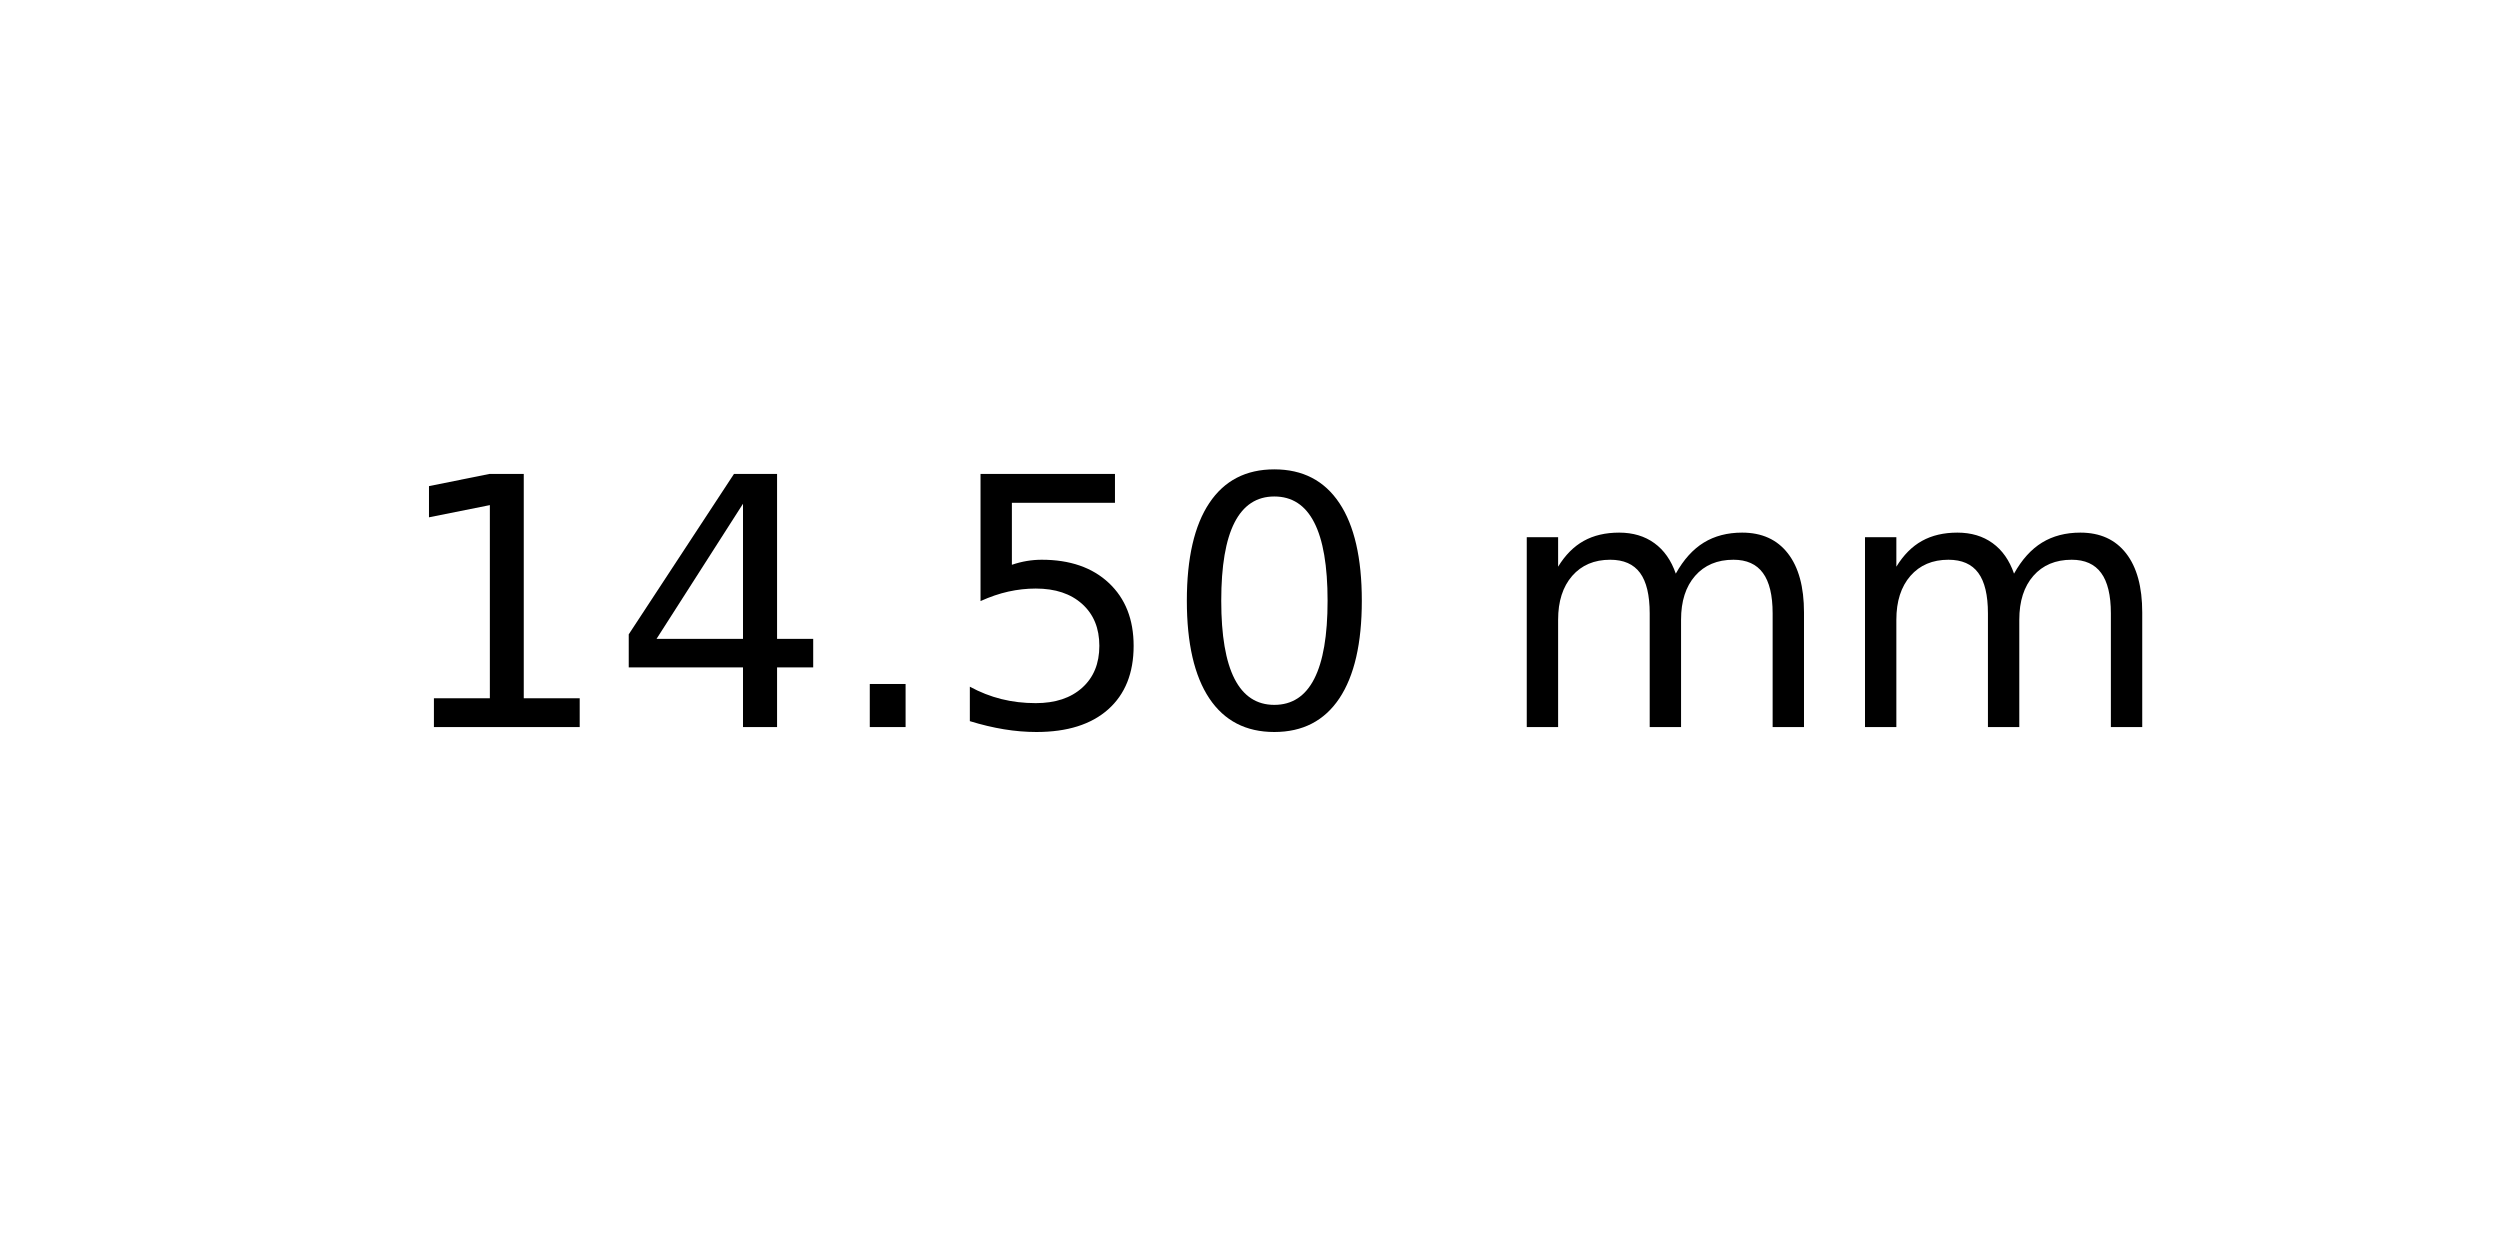
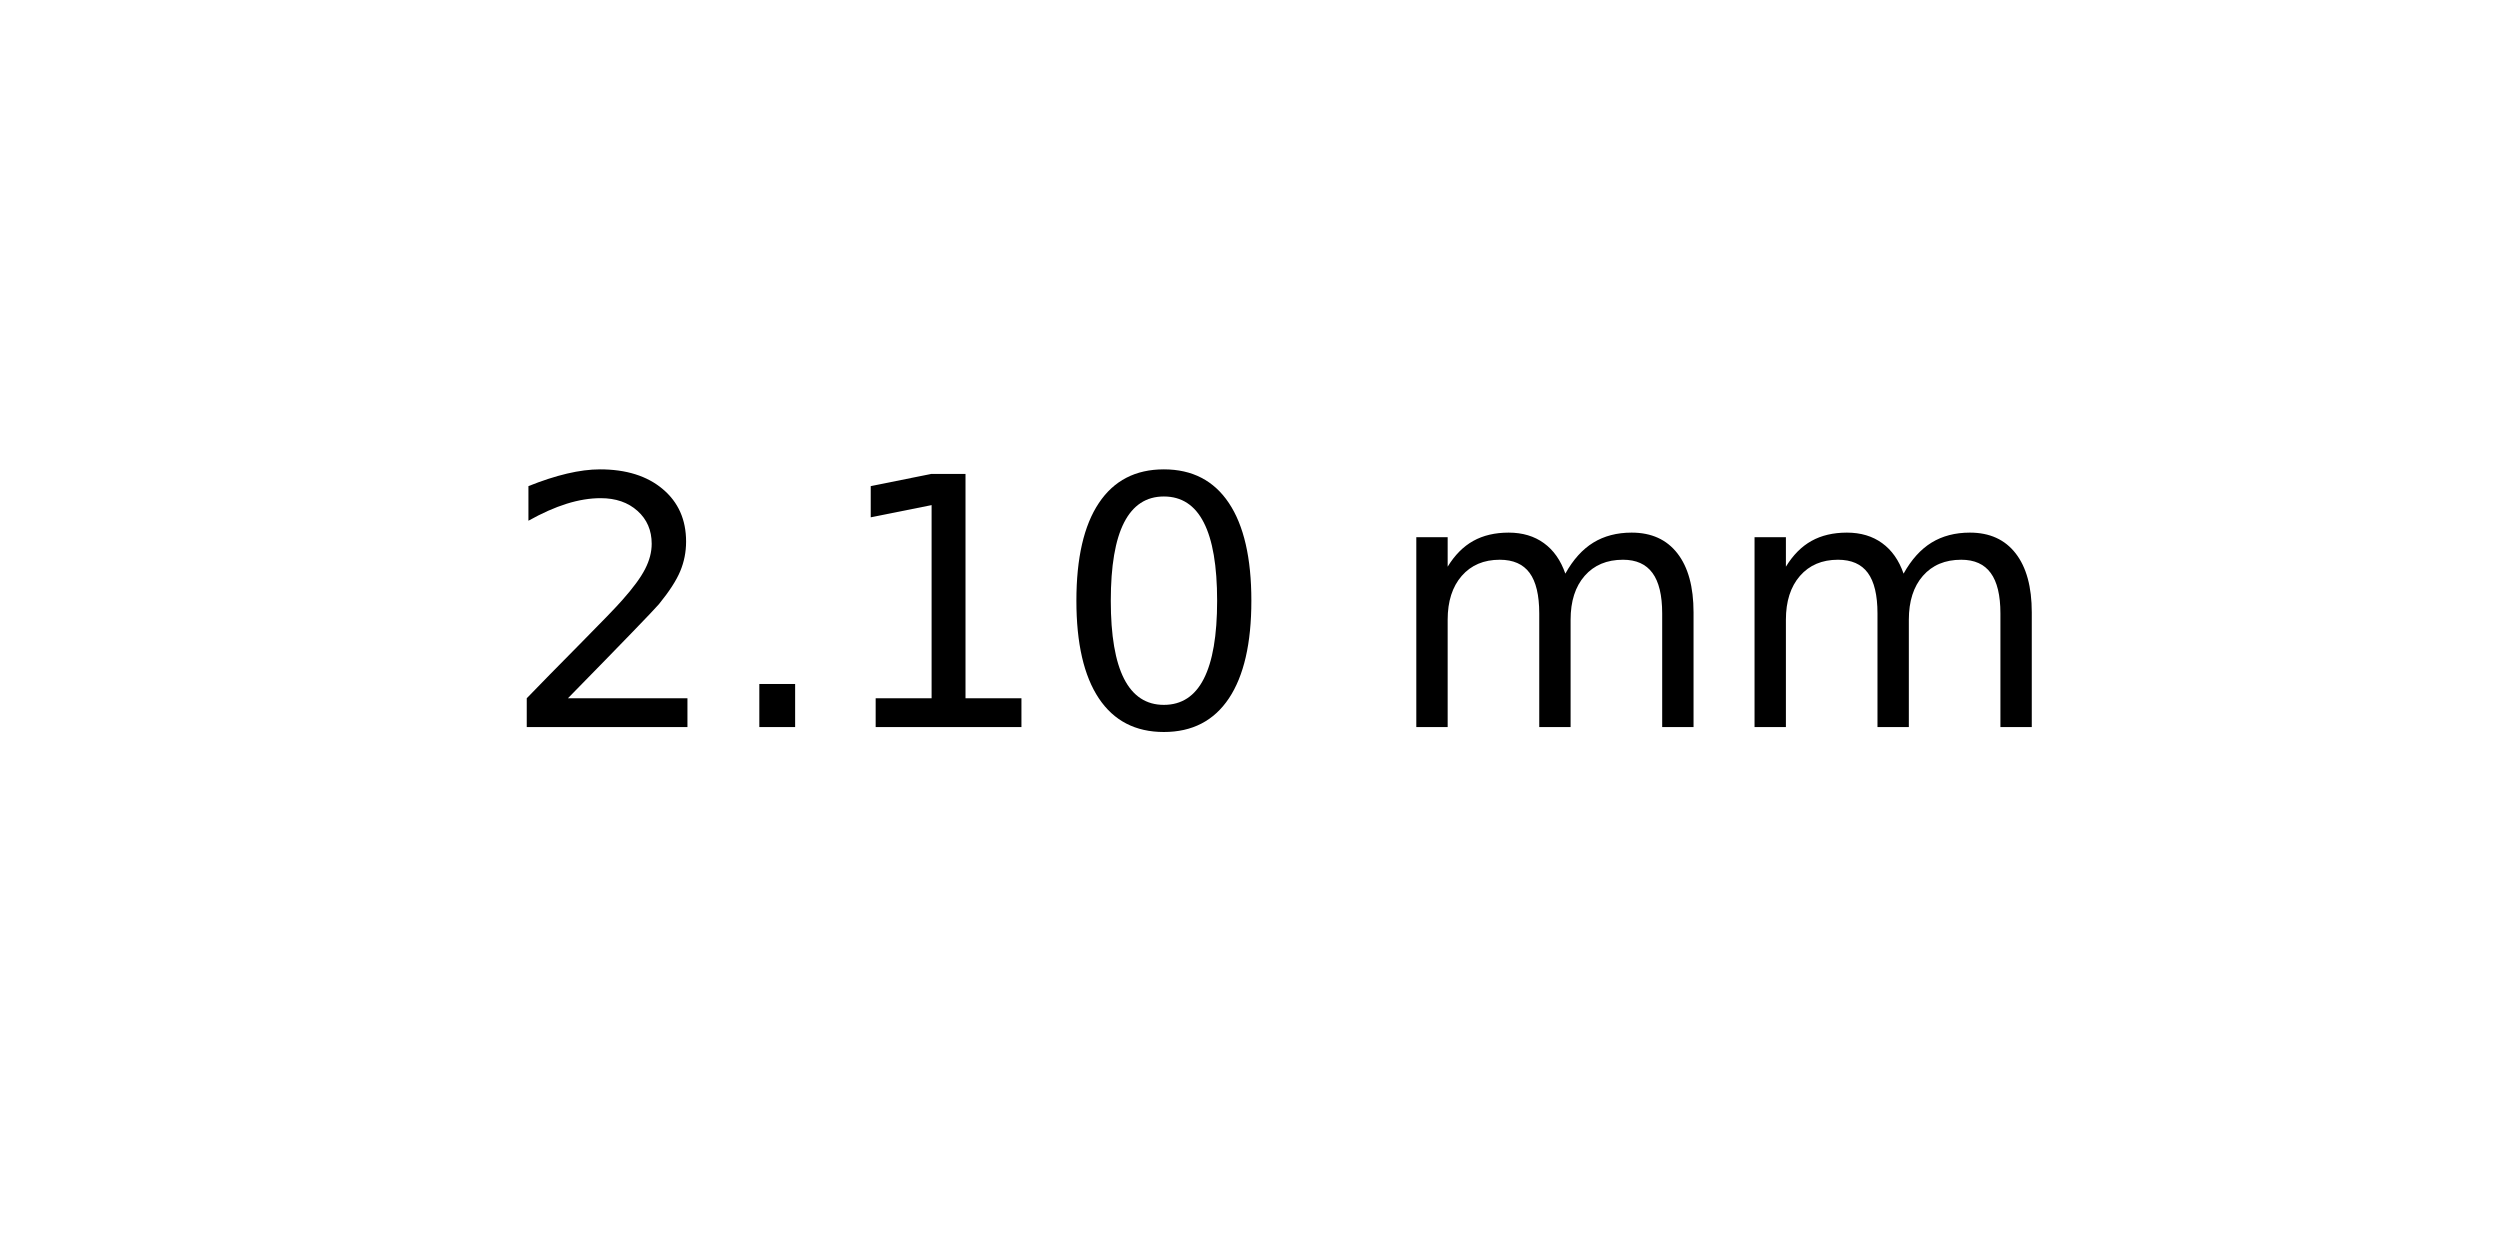
<svg xmlns="http://www.w3.org/2000/svg" xmlns:xlink="http://www.w3.org/1999/xlink" width="72pt" height="36pt" viewBox="0 0 72 36" version="1.1">
  <defs>
    <style type="text/css">*{stroke-linejoin: round; stroke-linecap: butt}</style>
  </defs>
  <g id="figure_1">
    <g id="axes_1">
      <g id="text_1">
-         <g transform="translate(11.25625 20.93937) scale(0.1 -0.1)">
+         <g transform="translate(14.4375 20.93937) scale(0.1 -0.1)">
          <defs>
+             <path id="DejaVuSans-32" d="M 1228 531  L 3431 531  L 3431 0  L 469 0  L 469 531  Q 828 903 1448 1529  Q 2069 2156 2228 2338  Q 2531 2678 2651 2914  Q 2772 3150 2772 3378  Q 2772 3750 2511 3984  Q 2250 4219 1831 4219  Q 1534 4219 1204 4116  Q 875 4013 500 3803  L 500 4441  Q 881 4594 1212 4672  Q 1544 4750 1819 4750  Q 2544 4750 2975 4387  Q 3406 4025 3406 3419  Q 3406 3131 3298 2873  Q 3191 2616 2906 2266  Q 2828 2175 2409 1742  Q 1991 1309 1228 531  z " transform="scale(0.015625)" />
+             <path id="DejaVuSans-2e" d="M 684 794  L 1344 794  L 1344 0  L 684 0  L 684 794  z " transform="scale(0.015625)" />
            <path id="DejaVuSans-31" d="M 794 531  L 1825 531  L 1825 4091  L 703 3866  L 703 4441  L 1819 4666  L 2450 4666  L 2450 531  L 3481 531  L 3481 0  L 794 0  L 794 531  z " transform="scale(0.015625)" />
-             <path id="DejaVuSans-34" d="M 2419 4116  L 825 1625  L 2419 1625  L 2419 4116  z M 2253 4666  L 3047 4666  L 3047 1625  L 3713 1625  L 3713 1100  L 3047 1100  L 3047 0  L 2419 0  L 2419 1100  L 313 1100  L 313 1709  L 2253 4666  z " transform="scale(0.015625)" />
-             <path id="DejaVuSans-2e" d="M 684 794  L 1344 794  L 1344 0  L 684 0  L 684 794  z " transform="scale(0.015625)" />
-             <path id="DejaVuSans-35" d="M 691 4666  L 3169 4666  L 3169 4134  L 1269 4134  L 1269 2991  Q 1406 3038 1543 3061  Q 1681 3084 1819 3084  Q 2600 3084 3056 2656  Q 3513 2228 3513 1497  Q 3513 744 3044 326  Q 2575 -91 1722 -91  Q 1428 -91 1123 -41  Q 819 9 494 109  L 494 744  Q 775 591 1075 516  Q 1375 441 1709 441  Q 2250 441 2565 725  Q 2881 1009 2881 1497  Q 2881 1984 2565 2268  Q 2250 2553 1709 2553  Q 1456 2553 1204 2497  Q 953 2441 691 2322  L 691 4666  z " transform="scale(0.015625)" />
            <path id="DejaVuSans-30" d="M 2034 4250  Q 1547 4250 1301 3770  Q 1056 3291 1056 2328  Q 1056 1369 1301 889  Q 1547 409 2034 409  Q 2525 409 2770 889  Q 3016 1369 3016 2328  Q 3016 3291 2770 3770  Q 2525 4250 2034 4250  z M 2034 4750  Q 2819 4750 3233 4129  Q 3647 3509 3647 2328  Q 3647 1150 3233 529  Q 2819 -91 2034 -91  Q 1250 -91 836 529  Q 422 1150 422 2328  Q 422 3509 836 4129  Q 1250 4750 2034 4750  z " transform="scale(0.015625)" />
            <path id="DejaVuSans-20" transform="scale(0.015625)" />
            <path id="DejaVuSans-6d" d="M 3328 2828  Q 3544 3216 3844 3400  Q 4144 3584 4550 3584  Q 5097 3584 5394 3201  Q 5691 2819 5691 2113  L 5691 0  L 5113 0  L 5113 2094  Q 5113 2597 4934 2840  Q 4756 3084 4391 3084  Q 3944 3084 3684 2787  Q 3425 2491 3425 1978  L 3425 0  L 2847 0  L 2847 2094  Q 2847 2600 2669 2842  Q 2491 3084 2119 3084  Q 1678 3084 1418 2786  Q 1159 2488 1159 1978  L 1159 0  L 581 0  L 581 3500  L 1159 3500  L 1159 2956  Q 1356 3278 1631 3431  Q 1906 3584 2284 3584  Q 2666 3584 2933 3390  Q 3200 3197 3328 2828  z " transform="scale(0.015625)" />
          </defs>
-           <use xlink:href="#DejaVuSans-31" />
-           <use xlink:href="#DejaVuSans-34" x="63.623" />
-           <use xlink:href="#DejaVuSans-2e" x="127.246" />
-           <use xlink:href="#DejaVuSans-35" x="159.033" />
-           <use xlink:href="#DejaVuSans-30" x="222.656" />
-           <use xlink:href="#DejaVuSans-20" x="286.279" />
-           <use xlink:href="#DejaVuSans-6d" x="318.066" />
-           <use xlink:href="#DejaVuSans-6d" x="415.479" />
+           <use xlink:href="#DejaVuSans-32" />
+           <use xlink:href="#DejaVuSans-2e" x="63.623" />
+           <use xlink:href="#DejaVuSans-31" x="95.41" />
+           <use xlink:href="#DejaVuSans-30" x="159.033" />
+           <use xlink:href="#DejaVuSans-20" x="222.656" />
+           <use xlink:href="#DejaVuSans-6d" x="254.443" />
+           <use xlink:href="#DejaVuSans-6d" x="351.855" />
        </g>
      </g>
    </g>
  </g>
</svg>
